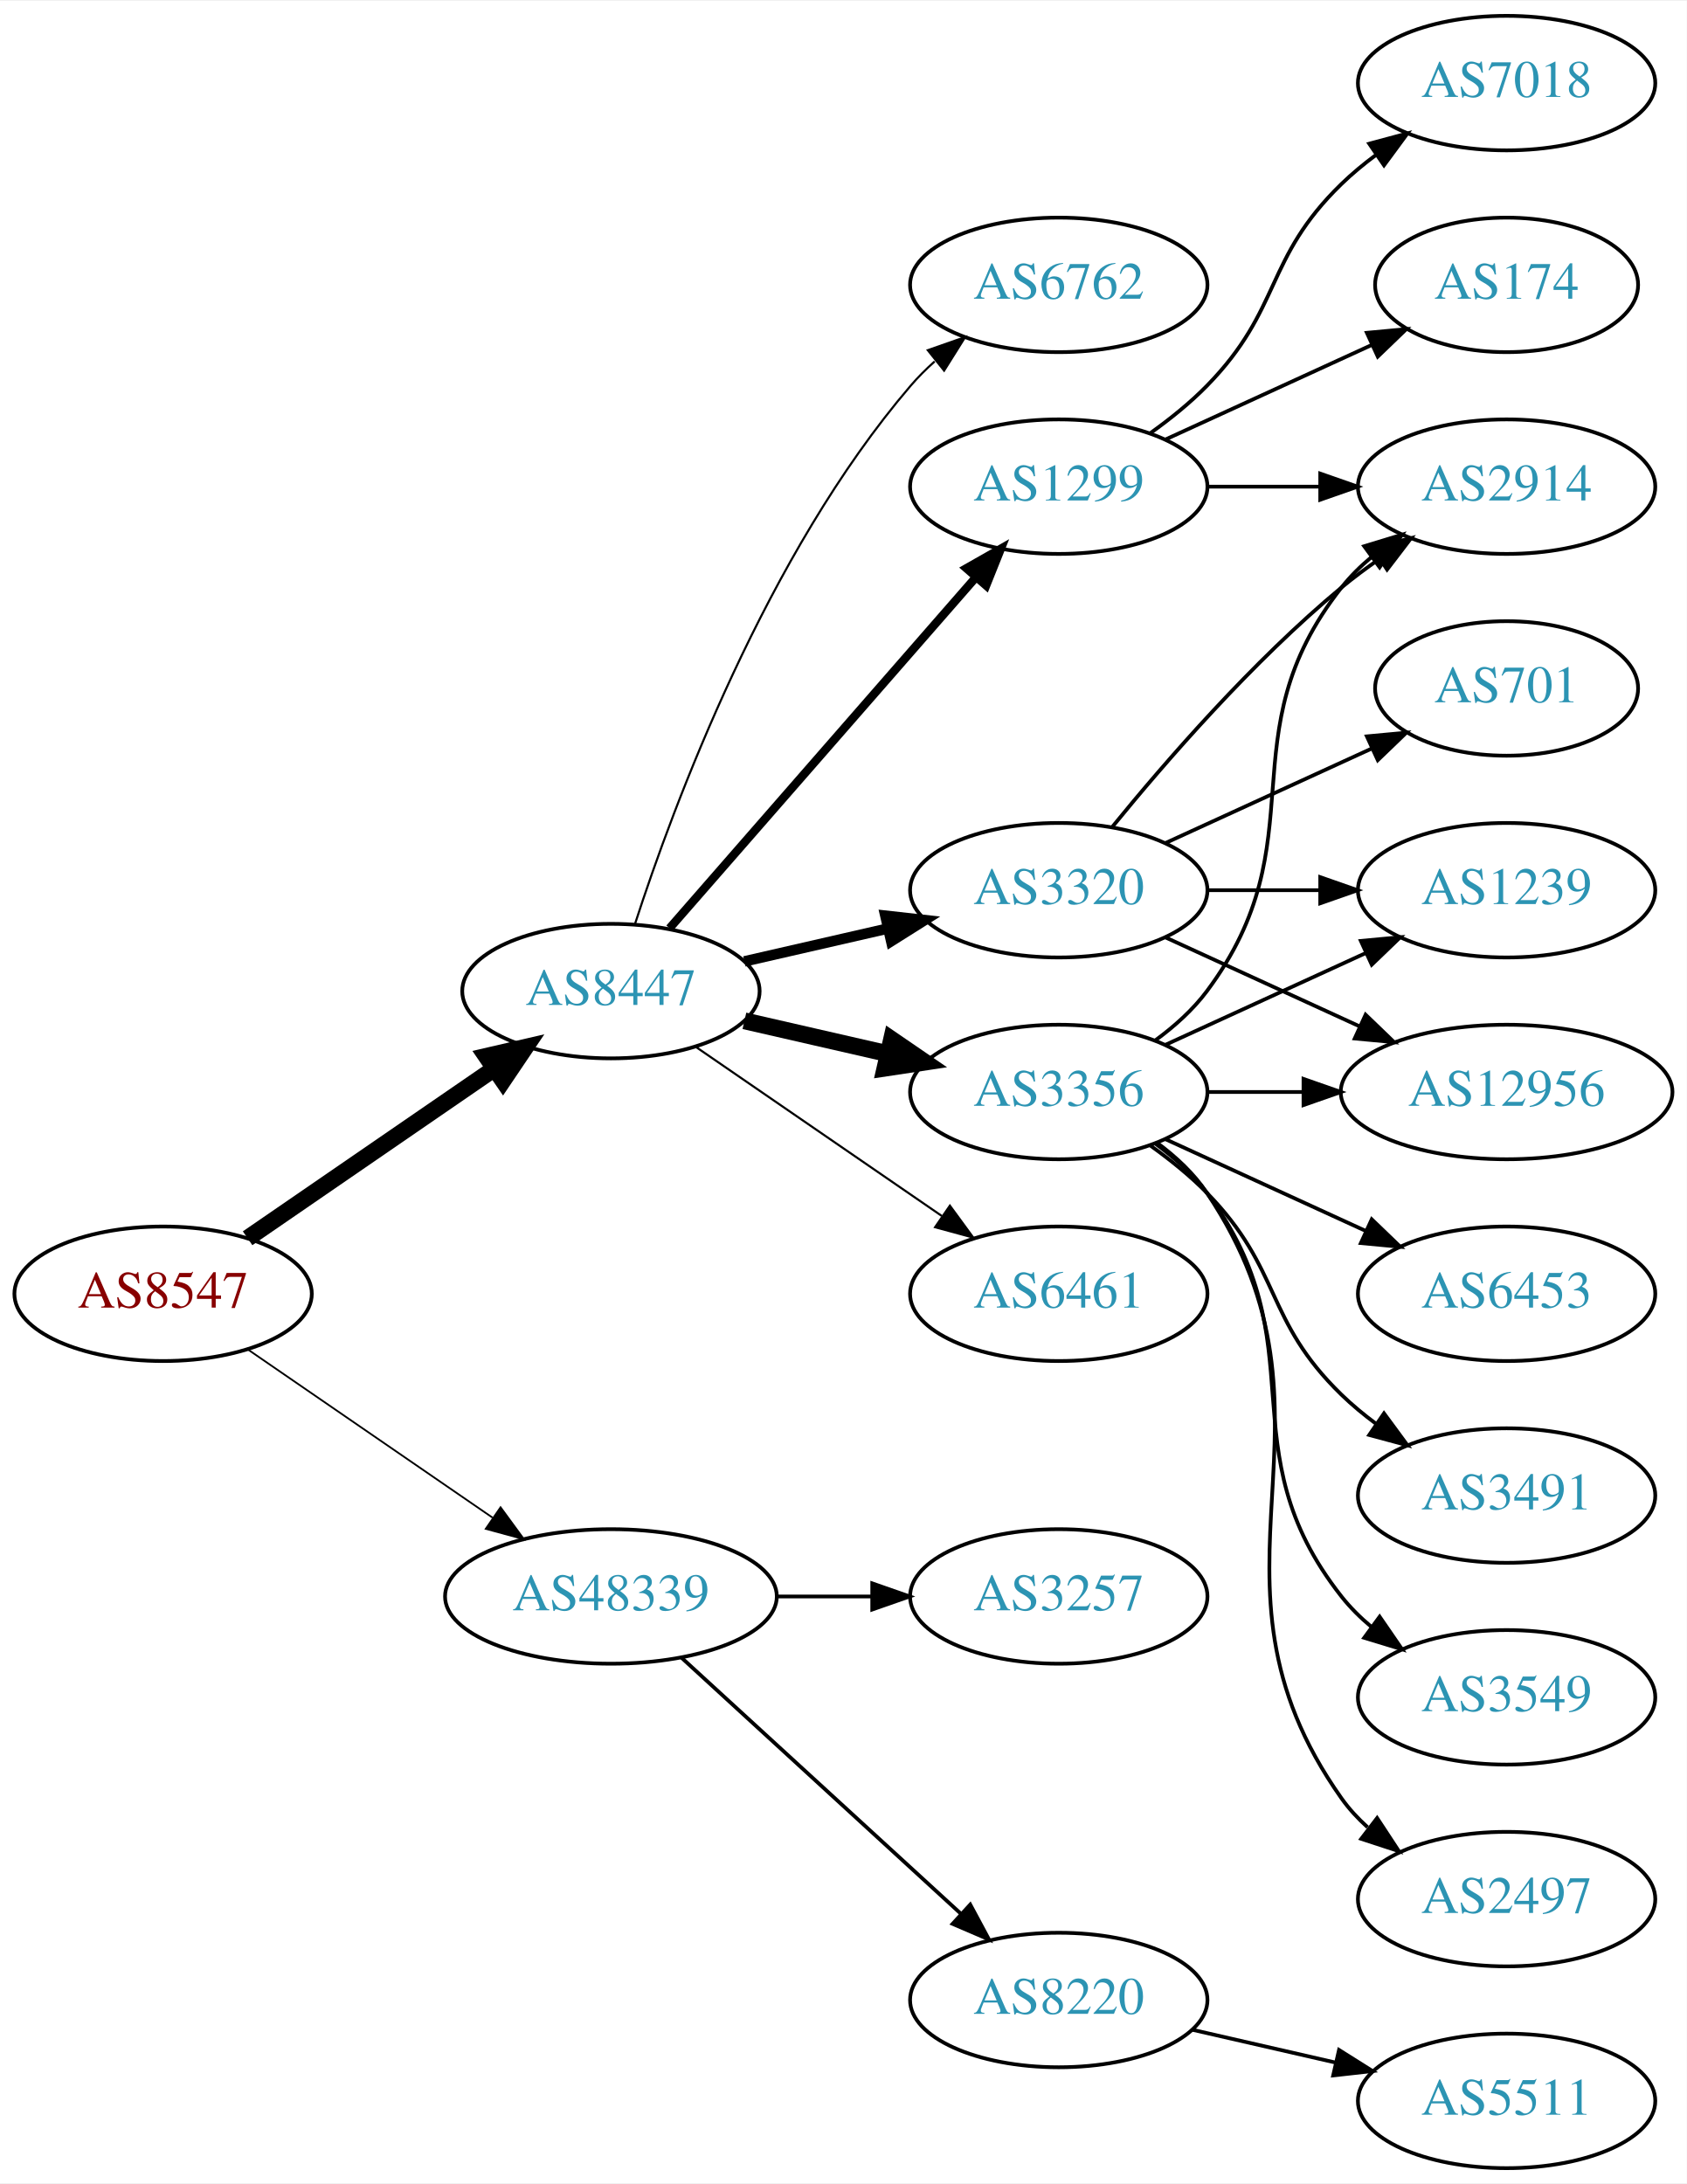
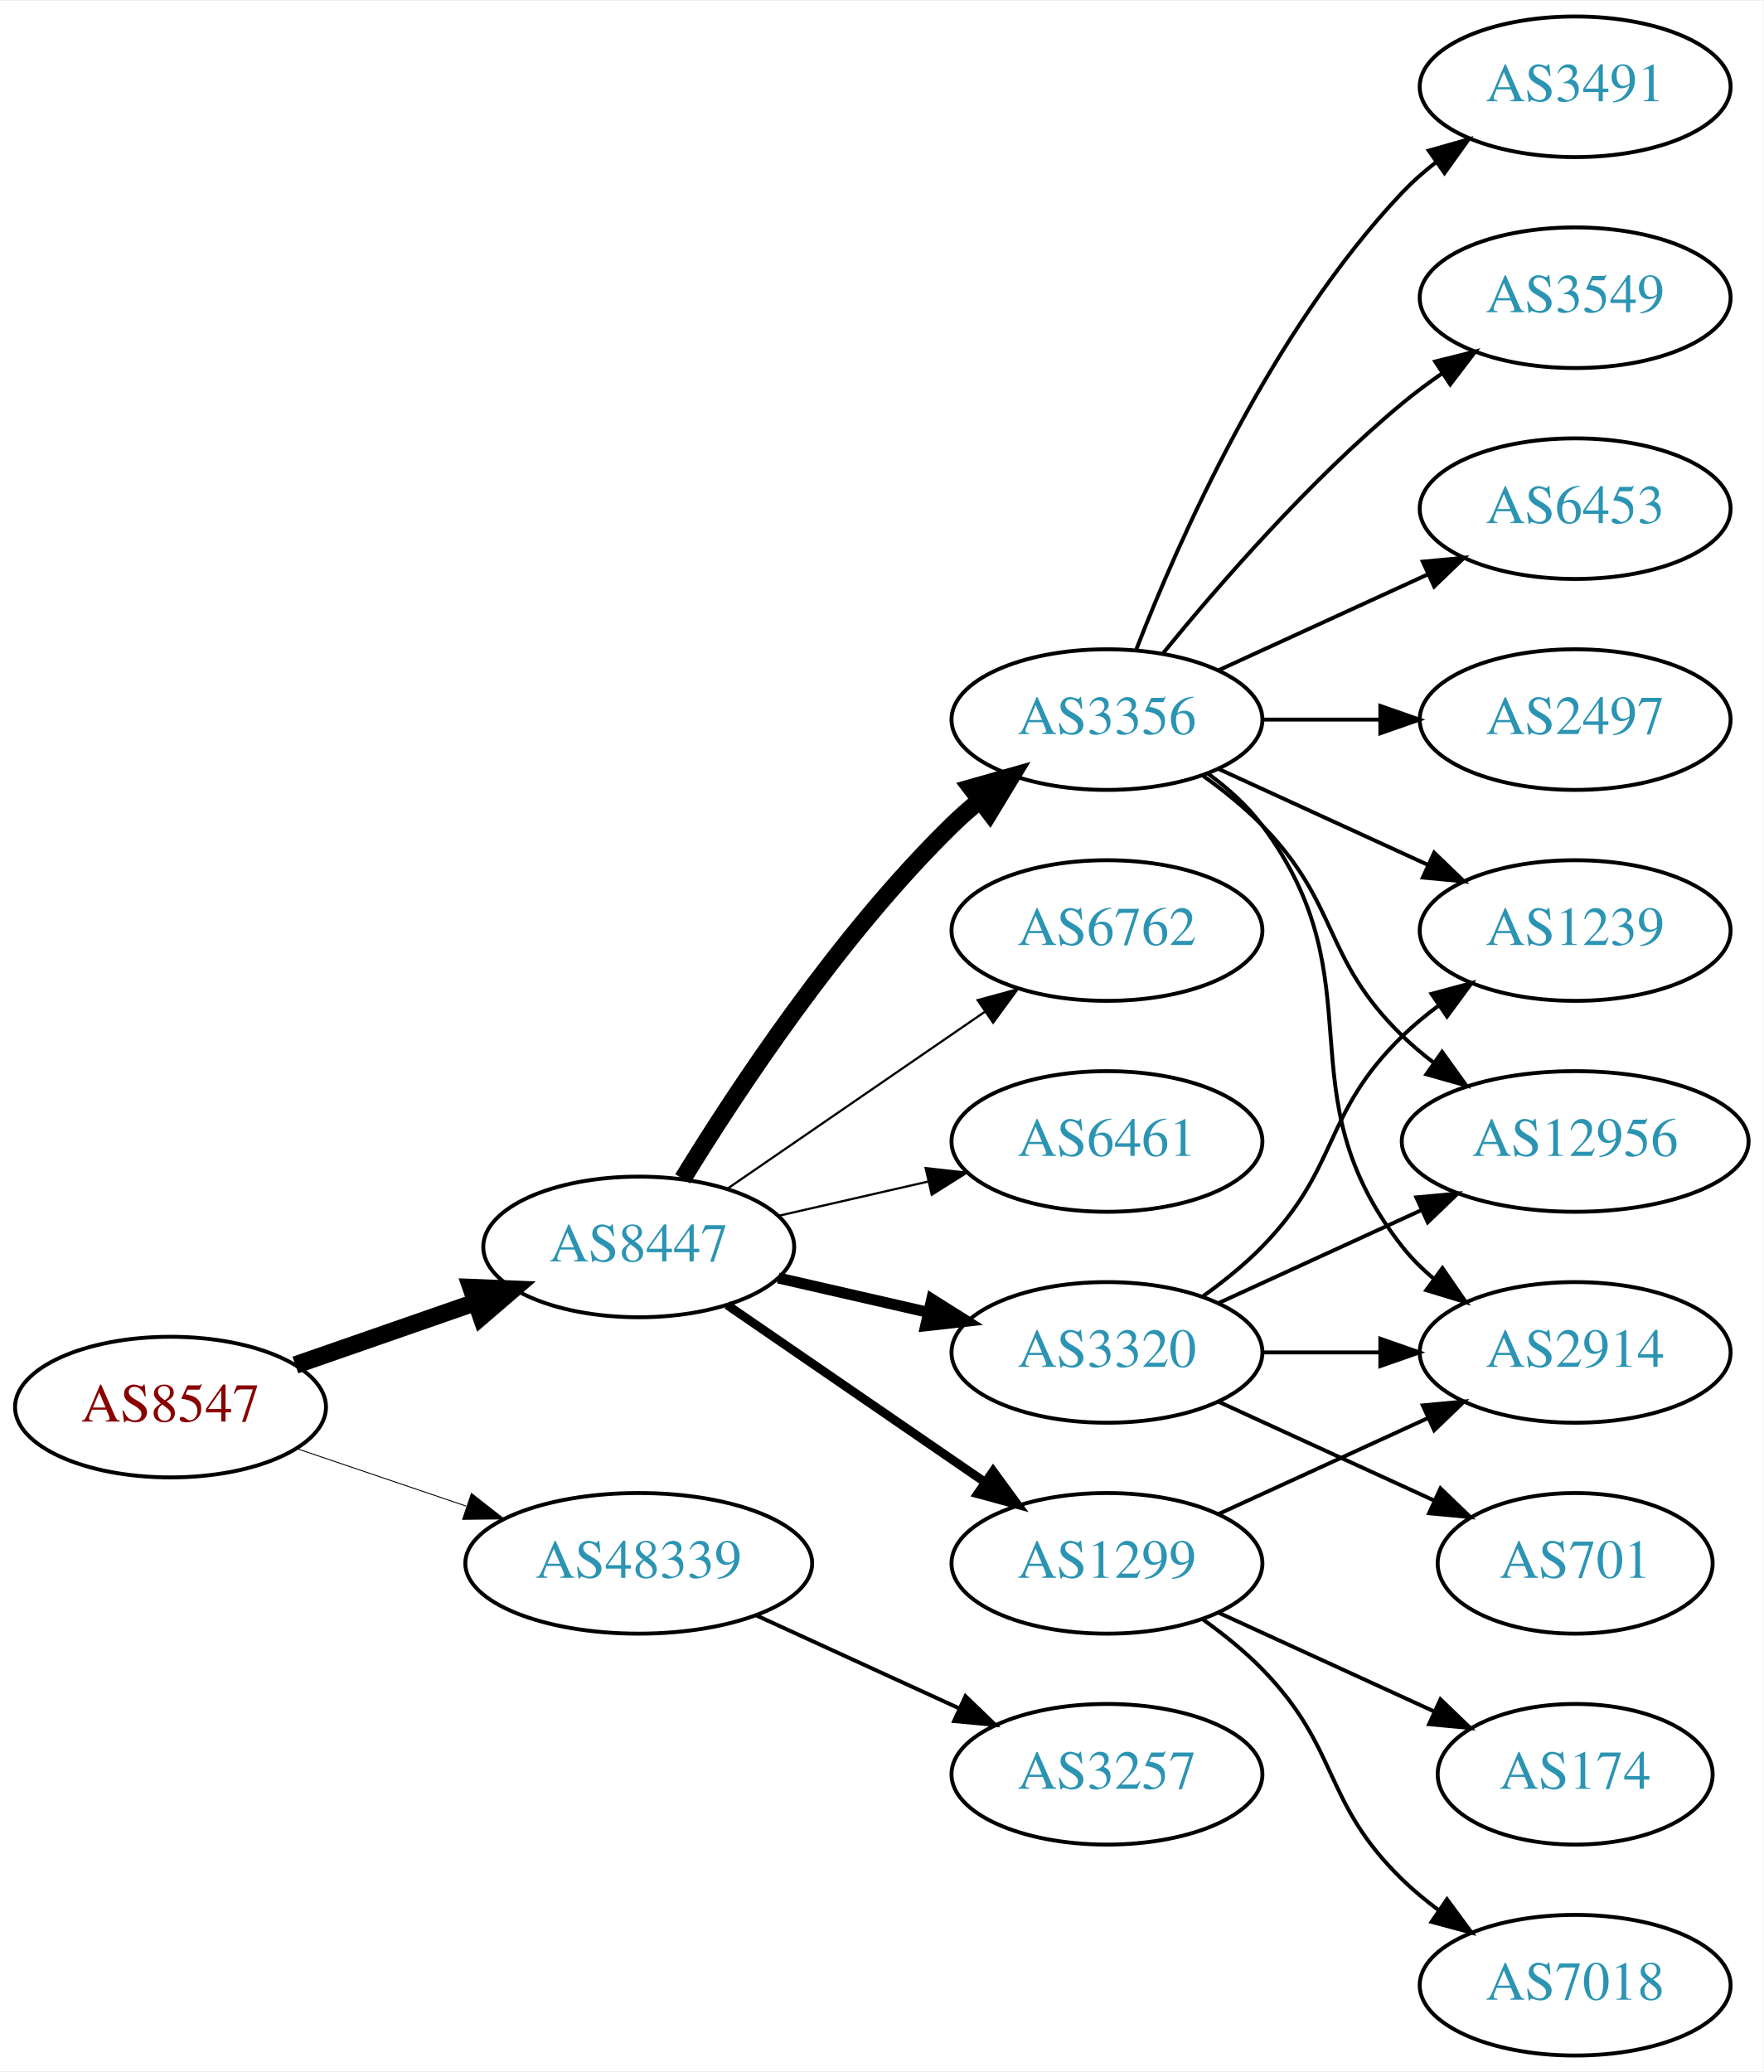
- <svg xmlns="http://www.w3.org/2000/svg" xmlns:xlink="http://www.w3.org/1999/xlink" width="451pt" height="584pt" viewBox="0.00 0.00 451.37 584.00">
-   <g id="graph0" class="graph" transform="scale(1 1) rotate(0) translate(4 580)">
-     <polygon fill="white" stroke="none" points="-4,4 -4,-580 447.37,-580 447.37,4 -4,4" />
+ <svg xmlns="http://www.w3.org/2000/svg" xmlns:xlink="http://www.w3.org/1999/xlink" width="451pt" height="530pt" viewBox="0.00 0.00 451.37 530.00">
+   <g id="graph0" class="graph" transform="scale(1 1) rotate(0) translate(4 526)">
+     <polygon fill="white" stroke="none" points="-4,4 -4,-526 447.37,-526 447.37,4 -4,4" />
    <g id="node1" class="node">
      <g id="a_node1">
        <a xlink:href="/asn/8547" xlink:title="AS8547 ~ Styria IT Solutions GmbH &amp; Co KG [AT]">
-           <ellipse fill="#ffffff" stroke="black" cx="39.647" cy="-234" rx="39.794" ry="18" />
-           <text text-anchor="middle" x="39.647" y="-230.3" font-family="Times,serif" font-size="14.00" fill="#880000">AS8547</text>
+           <ellipse fill="#ffffff" stroke="black" cx="39.647" cy="-166" rx="39.794" ry="18" />
+           <text text-anchor="middle" x="39.647" y="-162.3" font-family="Times,serif" font-size="14.00" fill="#880000">AS8547</text>
        </a>
      </g>
    </g>
    <g id="node2" class="node">
      <g id="a_node2">
        <a xlink:href="/asn/8447" xlink:title="AS8447 ~ A1 Telekom Austria AG [AT]">
-           <ellipse fill="#ffffff" stroke="black" cx="159.489" cy="-315" rx="39.794" ry="18" />
-           <text text-anchor="middle" x="159.489" y="-311.3" font-family="Times,serif" font-size="14.00" fill="#2c94b3">AS8447</text>
+           <ellipse fill="#ffffff" stroke="black" cx="159.489" cy="-207" rx="39.794" ry="18" />
+           <text text-anchor="middle" x="159.489" y="-203.3" font-family="Times,serif" font-size="14.00" fill="#2c94b3">AS8447</text>
        </a>
      </g>
    </g>
    <g id="edge1" class="edge">
-       <path fill="none" stroke="black" stroke-width="4.5" d="M62.261,-248.857C80.749,-261.565 107.563,-279.995 128.192,-294.175" />
-       <polygon fill="black" stroke="black" stroke-width="4.5" points="126.141,-297.544 136.613,-299.963 130.602,-291.054 126.141,-297.544" />
+       <path fill="none" stroke="black" stroke-width="4.5" d="M71.608,-176.772C85.705,-181.677 102.581,-187.548 117.695,-192.807" />
+       <polygon fill="black" stroke="black" stroke-width="4.5" points="116.586,-196.59 127.325,-196.157 119.174,-189.152 116.586,-196.59" />
    </g>
    <g id="node3" class="node">
      <g id="a_node3">
        <a xlink:href="/asn/48339" xlink:title="AS48339 ~ Raiffeisen Rechenzentrum GmbH [AT]">
-           <ellipse fill="#ffffff" stroke="black" cx="159.489" cy="-153" rx="44.393" ry="18" />
-           <text text-anchor="middle" x="159.489" y="-149.3" font-family="Times,serif" font-size="14.00" fill="#2c94b3">AS48339</text>
+           <ellipse fill="#ffffff" stroke="black" cx="159.489" cy="-126" rx="44.393" ry="18" />
+           <text text-anchor="middle" x="159.489" y="-122.3" font-family="Times,serif" font-size="14.00" fill="#2c94b3">AS48339</text>
        </a>
      </g>
    </g>
    <g id="edge2" class="edge">
-       <path fill="none" stroke="black" stroke-width="0.474" d="M62.261,-219.143C80.633,-206.515 107.226,-188.236 127.803,-174.093" />
-       <polygon fill="black" stroke="black" stroke-width="0.474" points="129.953,-176.862 136.211,-168.313 125.988,-171.093 129.953,-176.862" />
+       <path fill="none" stroke="black" stroke-width="0.237" d="M71.917,-155.386C85.213,-150.872 100.939,-145.535 115.315,-140.655" />
+       <polygon fill="black" stroke="black" stroke-width="0.237" points="116.661,-143.894 125.006,-137.365 114.411,-137.265 116.661,-143.894" />
    </g>
    <g id="node4" class="node">
      <g id="a_node4">
-         <a xlink:href="/asn/3356" xlink:title="AS3356 ~ Level 3 Parent, LLC [US]">
-           <ellipse fill="#ffffff" stroke="black" cx="279.332" cy="-288" rx="39.794" ry="18" />
-           <text text-anchor="middle" x="279.332" y="-284.3" font-family="Times,serif" font-size="14.00" fill="#2c94b3">AS3356</text>
-         </a>
-       </g>
-     </g>
-     <g id="edge3" class="edge">
-       <path fill="none" stroke="black" stroke-width="4.5" d="M195.208,-307.045C207.208,-304.296 220.829,-301.175 233.522,-298.267" />
-       <polygon fill="black" stroke="black" stroke-width="4.5" points="234.585,-302.063 243.453,-295.991 232.826,-294.387 234.585,-302.063" />
-     </g>
-     <g id="node5" class="node">
-       <g id="a_node5">
-         <a xlink:href="/asn/3320" xlink:title="AS3320 ~ DTAG [DE]">
-           <ellipse fill="#ffffff" stroke="black" cx="279.332" cy="-342" rx="39.794" ry="18" />
-           <text text-anchor="middle" x="279.332" y="-338.3" font-family="Times,serif" font-size="14.00" fill="#2c94b3">AS3320</text>
-         </a>
-       </g>
-     </g>
-     <g id="edge4" class="edge">
-       <path fill="none" stroke="black" stroke-width="2.812" d="M195.208,-322.955C207.208,-325.704 220.829,-328.825 233.522,-331.733" />
-       <polygon fill="black" stroke="black" stroke-width="2.812" points="232.924,-335.187 243.453,-334.009 234.488,-328.364 232.924,-335.187" />
-     </g>
-     <g id="node6" class="node">
-       <g id="a_node6">
-         <a xlink:href="/asn/1299" xlink:title="AS1299 ~ Telia Carrier [EU]">
-           <ellipse fill="#ffffff" stroke="black" cx="279.332" cy="-450" rx="39.794" ry="18" />
-           <text text-anchor="middle" x="279.332" y="-446.3" font-family="Times,serif" font-size="14.00" fill="#2c94b3">AS1299</text>
-         </a>
-       </g>
-     </g>
-     <g id="edge5" class="edge">
-       <path fill="none" stroke="black" stroke-width="2.25" d="M175.176,-331.825C195.752,-355.397 233.29,-398.4 256.963,-425.52" />
-       <polygon fill="black" stroke="black" stroke-width="2.25" points="254.617,-428.155 263.83,-433.387 259.891,-423.552 254.617,-428.155" />
-     </g>
-     <g id="node7" class="node">
-       <g id="a_node7">
        <a xlink:href="/asn/6461" xlink:title="AS6461 ~ Zayo Bandwidth [US]">
          <ellipse fill="#ffffff" stroke="black" cx="279.332" cy="-234" rx="39.794" ry="18" />
          <text text-anchor="middle" x="279.332" y="-230.3" font-family="Times,serif" font-size="14.00" fill="#2c94b3">AS6461</text>
        </a>
      </g>
    </g>
+     <g id="edge3" class="edge">
+       <path fill="none" stroke="black" stroke-width="0.562" d="M195.208,-214.955C207.208,-217.704 220.829,-220.825 233.522,-223.733" />
+       <polygon fill="black" stroke="black" stroke-width="0.562" points="232.924,-227.187 243.453,-226.009 234.488,-220.364 232.924,-227.187" />
+     </g>
+     <g id="node5" class="node">
+       <g id="a_node5">
+         <a xlink:href="/asn/1299" xlink:title="AS1299 ~ Telia Carrier [EU]">
+           <ellipse fill="#ffffff" stroke="black" cx="279.332" cy="-126" rx="39.794" ry="18" />
+           <text text-anchor="middle" x="279.332" y="-122.3" font-family="Times,serif" font-size="14.00" fill="#2c94b3">AS1299</text>
+         </a>
+       </g>
+     </g>
+     <g id="edge4" class="edge">
+       <path fill="none" stroke="black" stroke-width="2.25" d="M182.103,-192.143C200.592,-179.435 227.405,-161.005 248.035,-146.825" />
+       <polygon fill="black" stroke="black" stroke-width="2.25" points="250.197,-149.586 256.455,-141.037 246.232,-143.817 250.197,-149.586" />
+     </g>
+     <g id="node6" class="node">
+       <g id="a_node6">
+         <a xlink:href="/asn/3320" xlink:title="AS3320 ~ DTAG [DE]">
+           <ellipse fill="#ffffff" stroke="black" cx="279.332" cy="-180" rx="39.794" ry="18" />
+           <text text-anchor="middle" x="279.332" y="-176.3" font-family="Times,serif" font-size="14.00" fill="#2c94b3">AS3320</text>
+         </a>
+       </g>
+     </g>
+     <g id="edge5" class="edge">
+       <path fill="none" stroke="black" stroke-width="2.812" d="M195.208,-199.045C207.208,-196.296 220.829,-193.175 233.522,-190.267" />
+       <polygon fill="black" stroke="black" stroke-width="2.812" points="234.488,-193.636 243.453,-187.991 232.924,-186.813 234.488,-193.636" />
+     </g>
+     <g id="node7" class="node">
+       <g id="a_node7">
+         <a xlink:href="/asn/3356" xlink:title="AS3356 ~ Level 3 Parent, LLC [US]">
+           <ellipse fill="#ffffff" stroke="black" cx="279.332" cy="-342" rx="39.794" ry="18" />
+           <text text-anchor="middle" x="279.332" y="-338.3" font-family="Times,serif" font-size="14.00" fill="#2c94b3">AS3356</text>
+         </a>
+       </g>
+     </g>
    <g id="edge6" class="edge">
-       <path fill="none" stroke="black" stroke-width="0.562" d="M182.103,-300.143C200.592,-287.435 227.405,-269.005 248.035,-254.825" />
-       <polygon fill="black" stroke="black" stroke-width="0.562" points="250.197,-257.586 256.455,-249.037 246.232,-251.817 250.197,-257.586" />
+       <path fill="none" stroke="black" stroke-width="4.5" d="M170.755,-224.44C184.563,-246.991 210.752,-286.722 239.685,-315 241.825,-317.092 244.142,-319.137 246.542,-321.106" />
+       <polygon fill="black" stroke="black" stroke-width="4.5" points="244.544,-324.533 254.884,-327.464 249.318,-318.27 244.544,-324.533" />
    </g>
    <g id="node8" class="node">
      <g id="a_node8">
        <a xlink:href="/asn/6762" xlink:title="AS6762 ~ TELECOM ITALIA SPARKLE S.p.A. [IT]">
-           <ellipse fill="#ffffff" stroke="black" cx="279.332" cy="-504" rx="39.794" ry="18" />
-           <text text-anchor="middle" x="279.332" y="-500.3" font-family="Times,serif" font-size="14.00" fill="#2c94b3">AS6762</text>
+           <ellipse fill="#ffffff" stroke="black" cx="279.332" cy="-288" rx="39.794" ry="18" />
+           <text text-anchor="middle" x="279.332" y="-284.3" font-family="Times,serif" font-size="14.00" fill="#2c94b3">AS6762</text>
        </a>
      </g>
    </g>
    <g id="edge7" class="edge">
-       <path fill="none" stroke="black" stroke-width="0.562" d="M165.936,-332.991C176.25,-364.816 201.112,-431.927 239.685,-477 241.631,-479.274 243.809,-481.449 246.114,-483.507" />
-       <polygon fill="black" stroke="black" stroke-width="0.562" points="244.283,-486.524 254.282,-490.027 248.65,-481.053 244.283,-486.524" />
+       <path fill="none" stroke="black" stroke-width="0.562" d="M182.103,-221.857C200.592,-234.565 227.405,-252.995 248.035,-267.175" />
+       <polygon fill="black" stroke="black" stroke-width="0.562" points="246.232,-270.183 256.455,-272.963 250.197,-264.414 246.232,-270.183" />
    </g>
    <g id="node19" class="node">
      <g id="a_node19">
-         <a xlink:href="/asn/8220" xlink:title="AS8220 ~ COLT [GB]">
-           <ellipse fill="#ffffff" stroke="black" cx="279.332" cy="-45" rx="39.794" ry="18" />
-           <text text-anchor="middle" x="279.332" y="-41.3" font-family="Times,serif" font-size="14.00" fill="#2c94b3">AS8220</text>
+         <a xlink:href="/asn/3257" xlink:title="AS3257 ~ GTT [DE]">
+           <ellipse fill="#ffffff" stroke="black" cx="279.332" cy="-72" rx="39.794" ry="18" />
+           <text text-anchor="middle" x="279.332" y="-68.3" font-family="Times,serif" font-size="14.00" fill="#2c94b3">AS3257</text>
        </a>
      </g>
    </g>
    <g id="edge22" class="edge">
-       <path fill="none" stroke="black" d="M178.387,-136.597C198.315,-118.333 230.672,-88.678 253.15,-68.079" />
-       <polygon fill="black" stroke="black" points="255.644,-70.54 260.652,-61.203 250.914,-65.38 255.644,-70.54" />
-     </g>
-     <g id="node20" class="node">
-       <g id="a_node20">
-         <a xlink:href="/asn/3257" xlink:title="AS3257 ~ GTT [DE]">
-           <ellipse fill="#ffffff" stroke="black" cx="279.332" cy="-153" rx="39.794" ry="18" />
-           <text text-anchor="middle" x="279.332" y="-149.3" font-family="Times,serif" font-size="14.00" fill="#2c94b3">AS3257</text>
-         </a>
-       </g>
-     </g>
-     <g id="edge23" class="edge">
-       <path fill="none" stroke="black" d="M203.7,-153C212.013,-153 220.775,-153 229.258,-153" />
-       <polygon fill="black" stroke="black" points="229.416,-156.5 239.416,-153 229.416,-149.5 229.416,-156.5" />
+       <path fill="none" stroke="black" d="M189.619,-112.652C205.23,-105.498 224.628,-96.609 241.3,-88.969" />
+       <polygon fill="black" stroke="black" points="243.119,-91.986 250.752,-84.638 240.203,-85.622 243.119,-91.986" />
    </g>
    <g id="node9" class="node">
      <g id="a_node9">
        <a xlink:href="/asn/2914" xlink:title="AS2914 ~ NTT America, Inc. [US]">
-           <ellipse fill="#ffffff" stroke="black" cx="399.174" cy="-450" rx="39.794" ry="18" />
-           <text text-anchor="middle" x="399.174" y="-446.3" font-family="Times,serif" font-size="14.00" fill="#2c94b3">AS2914</text>
+           <ellipse fill="#ffffff" stroke="black" cx="399.174" cy="-180" rx="39.794" ry="18" />
+           <text text-anchor="middle" x="399.174" y="-176.3" font-family="Times,serif" font-size="14.00" fill="#2c94b3">AS2914</text>
        </a>
      </g>
    </g>
    <g id="edge8" class="edge">
-       <path fill="none" stroke="black" d="M305.262,-301.882C310.338,-305.611 315.256,-310.016 318.978,-315 349.249,-355.542 323.679,-383.246 354.978,-423 357.303,-425.953 360.047,-428.67 363.006,-431.147" />
-       <polygon fill="black" stroke="black" points="361.065,-434.064 371.203,-437.145 365.199,-428.415 361.065,-434.064" />
+       <path fill="none" stroke="black" d="M307.96,-138.661C323.917,-145.973 344.188,-155.261 361.471,-163.181" />
+       <polygon fill="black" stroke="black" points="360.169,-166.435 370.718,-167.419 363.085,-160.071 360.169,-166.435" />
    </g>
    <g id="node10" class="node">
      <g id="a_node10">
-         <a xlink:href="/asn/1239" xlink:title="AS1239 ~ Sprint [US]">
-           <ellipse fill="#ffffff" stroke="black" cx="399.174" cy="-342" rx="39.794" ry="18" />
-           <text text-anchor="middle" x="399.174" y="-338.3" font-family="Times,serif" font-size="14.00" fill="#2c94b3">AS1239</text>
+         <a xlink:href="/asn/174" xlink:title="AS174 ~ Cogent Communications [US]">
+           <ellipse fill="#ffffff" stroke="black" cx="399.174" cy="-72" rx="35.194" ry="18" />
+           <text text-anchor="middle" x="399.174" y="-68.3" font-family="Times,serif" font-size="14.00" fill="#2c94b3">AS174</text>
        </a>
      </g>
    </g>
    <g id="edge9" class="edge">
-       <path fill="none" stroke="black" d="M307.96,-300.661C323.917,-307.973 344.188,-317.261 361.471,-325.181" />
-       <polygon fill="black" stroke="black" points="360.169,-328.435 370.718,-329.419 363.085,-322.071 360.169,-328.435" />
+       <path fill="none" stroke="black" d="M307.96,-113.339C324.377,-105.817 345.358,-96.202 362.955,-88.139" />
+       <polygon fill="black" stroke="black" points="364.7,-91.189 372.332,-83.842 361.783,-84.826 364.7,-91.189" />
    </g>
    <g id="node11" class="node">
      <g id="a_node11">
-         <a xlink:href="/asn/3549" xlink:title="AS3549 ~ Level 3 Parent, LLC [US]">
-           <ellipse fill="#ffffff" stroke="black" cx="399.174" cy="-126" rx="39.794" ry="18" />
-           <text text-anchor="middle" x="399.174" y="-122.3" font-family="Times,serif" font-size="14.00" fill="#2c94b3">AS3549</text>
+         <a xlink:href="/asn/7018" xlink:title="AS7018 ~ AT&amp;T Services, Inc. [US]">
+           <ellipse fill="#ffffff" stroke="black" cx="399.174" cy="-18" rx="39.794" ry="18" />
+           <text text-anchor="middle" x="399.174" y="-14.3" font-family="Times,serif" font-size="14.00" fill="#2c94b3">AS7018</text>
        </a>
      </g>
    </g>
    <g id="edge10" class="edge">
-       <path fill="none" stroke="black" d="M305.262,-274.118C310.338,-270.389 315.256,-265.984 318.978,-261 349.249,-220.458 323.679,-192.754 354.978,-153 357.303,-150.047 360.047,-147.33 363.006,-144.853" />
-       <polygon fill="black" stroke="black" points="365.199,-147.585 371.203,-138.855 361.065,-141.936 365.199,-147.585" />
+       <path fill="none" stroke="black" d="M303.926,-111.611C309.182,-107.852 314.513,-103.563 318.978,-99 339.151,-78.383 334.285,-65.094 354.978,-45 357.823,-42.237 360.997,-39.614 364.297,-37.166" />
+       <polygon fill="black" stroke="black" points="366.363,-39.993 372.645,-31.462 362.414,-34.214 366.363,-39.993" />
+     </g>
+     <g id="edge18" class="edge">
+       <path fill="none" stroke="black" d="M319.244,-180C328.798,-180 339.147,-180 349.11,-180" />
+       <polygon fill="black" stroke="black" points="349.302,-183.5 359.302,-180 349.302,-176.5 349.302,-183.5" />
+     </g>
+     <g id="node13" class="node">
+       <g id="a_node13">
+         <a xlink:href="/asn/1239" xlink:title="AS1239 ~ Sprint [US]">
+           <ellipse fill="#ffffff" stroke="black" cx="399.174" cy="-288" rx="39.794" ry="18" />
+           <text text-anchor="middle" x="399.174" y="-284.3" font-family="Times,serif" font-size="14.00" fill="#2c94b3">AS1239</text>
+         </a>
+       </g>
+     </g>
+     <g id="edge21" class="edge">
+       <path fill="none" stroke="black" d="M303.926,-194.389C309.182,-198.148 314.513,-202.437 318.978,-207 339.151,-227.617 334.285,-240.906 354.978,-261 357.823,-263.763 360.997,-266.386 364.297,-268.834" />
+       <polygon fill="black" stroke="black" points="362.414,-271.786 372.645,-274.538 366.363,-266.006 362.414,-271.786" />
+     </g>
+     <g id="node15" class="node">
+       <g id="a_node15">
+         <a xlink:href="/asn/12956" xlink:title="AS12956 ~ TELXIUS [ES]">
+           <ellipse fill="#ffffff" stroke="black" cx="399.174" cy="-234" rx="44.393" ry="18" />
+           <text text-anchor="middle" x="399.174" y="-230.3" font-family="Times,serif" font-size="14.00" fill="#2c94b3">AS12956</text>
+         </a>
+       </g>
+     </g>
+     <g id="edge19" class="edge">
+       <path fill="none" stroke="black" d="M307.96,-192.661C323.458,-199.762 343.025,-208.728 359.971,-216.494" />
+       <polygon fill="black" stroke="black" points="358.525,-219.681 369.074,-220.665 361.441,-213.317 358.525,-219.681" />
+     </g>
+     <g id="node18" class="node">
+       <g id="a_node18">
+         <a xlink:href="/asn/701" xlink:title="AS701 ~ UUNET [US]">
+           <ellipse fill="#ffffff" stroke="black" cx="399.174" cy="-126" rx="35.194" ry="18" />
+           <text text-anchor="middle" x="399.174" y="-122.3" font-family="Times,serif" font-size="14.00" fill="#2c94b3">AS701</text>
+         </a>
+       </g>
+     </g>
+     <g id="edge20" class="edge">
+       <path fill="none" stroke="black" d="M307.96,-167.339C324.377,-159.817 345.358,-150.202 362.955,-142.139" />
+       <polygon fill="black" stroke="black" points="364.7,-145.189 372.332,-137.842 361.783,-138.826 364.7,-145.189" />
+     </g>
+     <g id="edge16" class="edge">
+       <path fill="none" stroke="black" d="M305.262,-328.118C310.338,-324.389 315.256,-319.984 318.978,-315 349.249,-274.458 323.679,-246.754 354.978,-207 357.303,-204.047 360.047,-201.33 363.006,-198.853" />
+       <polygon fill="black" stroke="black" points="365.199,-201.585 371.203,-192.855 361.065,-195.936 365.199,-201.585" />
    </g>
    <g id="node12" class="node">
      <g id="a_node12">
-         <a xlink:href="/asn/2497" xlink:title="AS2497 ~ Internet Initiative Japan Inc. [JP]">
-           <ellipse fill="#ffffff" stroke="black" cx="399.174" cy="-72" rx="39.794" ry="18" />
-           <text text-anchor="middle" x="399.174" y="-68.3" font-family="Times,serif" font-size="14.00" fill="#2c94b3">AS2497</text>
+         <a xlink:href="/asn/3491" xlink:title="AS3491 ~ PCCW Global, Inc. [US]">
+           <ellipse fill="#ffffff" stroke="black" cx="399.174" cy="-504" rx="39.794" ry="18" />
+           <text text-anchor="middle" x="399.174" y="-500.3" font-family="Times,serif" font-size="14.00" fill="#2c94b3">AS3491</text>
        </a>
      </g>
    </g>
    <g id="edge11" class="edge">
-       <path fill="none" stroke="black" d="M305.651,-274.393C310.707,-270.649 315.518,-266.169 318.978,-261 360.003,-199.706 312.399,-159.225 354.978,-99 356.969,-96.184 359.356,-93.599 361.972,-91.24" />
-       <polygon fill="black" stroke="black" points="364.525,-93.694 370.34,-84.838 360.271,-88.135 364.525,-93.694" />
-     </g>
-     <g id="node13" class="node">
-       <g id="a_node13">
-         <a xlink:href="/asn/12956" xlink:title="AS12956 ~ TELXIUS [ES]">
-           <ellipse fill="#ffffff" stroke="black" cx="399.174" cy="-288" rx="44.393" ry="18" />
-           <text text-anchor="middle" x="399.174" y="-284.3" font-family="Times,serif" font-size="14.00" fill="#2c94b3">AS12956</text>
-         </a>
-       </g>
+       <path fill="none" stroke="black" d="M286.855,-359.994C297.605,-387.728 321.262,-441.429 354.978,-477 357.564,-479.728 360.481,-482.294 363.55,-484.677" />
+       <polygon fill="black" stroke="black" points="361.704,-487.658 371.898,-490.543 365.728,-481.93 361.704,-487.658" />
    </g>
    <g id="edge12" class="edge">
-       <path fill="none" stroke="black" d="M319.244,-288C327.347,-288 336.022,-288 344.548,-288" />
-       <polygon fill="black" stroke="black" points="344.826,-291.5 354.826,-288 344.826,-284.5 344.826,-291.5" />
+       <path fill="none" stroke="black" d="M307.96,-329.339C323.917,-322.027 344.188,-312.739 361.471,-304.819" />
+       <polygon fill="black" stroke="black" points="363.085,-307.929 370.718,-300.581 360.169,-301.565 363.085,-307.929" />
    </g>
    <g id="node14" class="node">
      <g id="a_node14">
-         <a xlink:href="/asn/6453" xlink:title="AS6453 ~ TATA COMMUNICATIONS (AMERICA) INC [US]">
-           <ellipse fill="#ffffff" stroke="black" cx="399.174" cy="-234" rx="39.794" ry="18" />
-           <text text-anchor="middle" x="399.174" y="-230.3" font-family="Times,serif" font-size="14.00" fill="#2c94b3">AS6453</text>
+         <a xlink:href="/asn/3549" xlink:title="AS3549 ~ Level 3 Parent, LLC [US]">
+           <ellipse fill="#ffffff" stroke="black" cx="399.174" cy="-450" rx="39.794" ry="18" />
+           <text text-anchor="middle" x="399.174" y="-446.3" font-family="Times,serif" font-size="14.00" fill="#2c94b3">AS3549</text>
        </a>
      </g>
    </g>
    <g id="edge13" class="edge">
-       <path fill="none" stroke="black" d="M307.96,-275.339C323.917,-268.027 344.188,-258.739 361.471,-250.819" />
-       <polygon fill="black" stroke="black" points="363.085,-253.929 370.718,-246.581 360.169,-247.565 363.085,-253.929" />
-     </g>
-     <g id="node15" class="node">
-       <g id="a_node15">
-         <a xlink:href="/asn/3491" xlink:title="AS3491 ~ PCCW Global, Inc. [US]">
-           <ellipse fill="#ffffff" stroke="black" cx="399.174" cy="-180" rx="39.794" ry="18" />
-           <text text-anchor="middle" x="399.174" y="-176.3" font-family="Times,serif" font-size="14.00" fill="#2c94b3">AS3491</text>
-         </a>
-       </g>
-     </g>
-     <g id="edge14" class="edge">
-       <path fill="none" stroke="black" d="M303.926,-273.611C309.182,-269.852 314.513,-265.563 318.978,-261 339.151,-240.383 334.285,-227.094 354.978,-207 357.823,-204.237 360.997,-201.614 364.297,-199.166" />
-       <polygon fill="black" stroke="black" points="366.363,-201.994 372.645,-193.462 362.414,-196.214 366.363,-201.994" />
-     </g>
-     <g id="edge16" class="edge">
      <path fill="none" stroke="black" d="M293.751,-359.065C307.865,-376.375 331.28,-403.345 354.978,-423 358.194,-425.668 361.695,-428.27 365.265,-430.741" />
      <polygon fill="black" stroke="black" points="363.343,-433.666 373.622,-436.236 367.189,-427.817 363.343,-433.666" />
    </g>
-     <g id="edge18" class="edge">
+     <g id="edge14" class="edge">
+       <path fill="none" stroke="black" d="M303.926,-327.611C309.182,-323.852 314.513,-319.563 318.978,-315 339.151,-294.383 334.285,-281.094 354.978,-261 357.464,-258.586 360.202,-256.278 363.055,-254.1" />
+       <polygon fill="black" stroke="black" points="365.11,-256.934 371.291,-248.329 361.092,-251.202 365.11,-256.934" />
+     </g>
+     <g id="node16" class="node">
+       <g id="a_node16">
+         <a xlink:href="/asn/6453" xlink:title="AS6453 ~ TATA COMMUNICATIONS (AMERICA) INC [US]">
+           <ellipse fill="#ffffff" stroke="black" cx="399.174" cy="-396" rx="39.794" ry="18" />
+           <text text-anchor="middle" x="399.174" y="-392.3" font-family="Times,serif" font-size="14.00" fill="#2c94b3">AS6453</text>
+         </a>
+       </g>
+     </g>
+     <g id="edge15" class="edge">
+       <path fill="none" stroke="black" d="M307.96,-354.661C323.917,-361.973 344.188,-371.261 361.471,-379.181" />
+       <polygon fill="black" stroke="black" points="360.169,-382.435 370.718,-383.419 363.085,-376.071 360.169,-382.435" />
+     </g>
+     <g id="node17" class="node">
+       <g id="a_node17">
+         <a xlink:href="/asn/2497" xlink:title="AS2497 ~ Internet Initiative Japan Inc. [JP]">
+           <ellipse fill="#ffffff" stroke="black" cx="399.174" cy="-342" rx="39.794" ry="18" />
+           <text text-anchor="middle" x="399.174" y="-338.3" font-family="Times,serif" font-size="14.00" fill="#2c94b3">AS2497</text>
+         </a>
+       </g>
+     </g>
+     <g id="edge17" class="edge">
      <path fill="none" stroke="black" d="M319.244,-342C328.798,-342 339.147,-342 349.11,-342" />
      <polygon fill="black" stroke="black" points="349.302,-345.5 359.302,-342 349.302,-338.5 349.302,-345.5" />
    </g>
-     <g id="edge15" class="edge">
-       <path fill="none" stroke="black" d="M307.96,-329.339C323.458,-322.238 343.025,-313.272 359.971,-305.506" />
-       <polygon fill="black" stroke="black" points="361.441,-308.683 369.074,-301.335 358.525,-302.319 361.441,-308.683" />
-     </g>
-     <g id="node16" class="node">
-       <g id="a_node16">
-         <a xlink:href="/asn/701" xlink:title="AS701 ~ UUNET [US]">
-           <ellipse fill="#ffffff" stroke="black" cx="399.174" cy="-396" rx="35.194" ry="18" />
-           <text text-anchor="middle" x="399.174" y="-392.3" font-family="Times,serif" font-size="14.00" fill="#2c94b3">AS701</text>
-         </a>
-       </g>
-     </g>
-     <g id="edge17" class="edge">
-       <path fill="none" stroke="black" d="M307.96,-354.661C324.377,-362.183 345.358,-371.798 362.955,-379.861" />
-       <polygon fill="black" stroke="black" points="361.783,-383.174 372.332,-384.158 364.7,-376.811 361.783,-383.174" />
-     </g>
-     <g id="edge19" class="edge">
-       <path fill="none" stroke="black" d="M319.244,-450C328.798,-450 339.147,-450 349.11,-450" />
-       <polygon fill="black" stroke="black" points="349.302,-453.5 359.302,-450 349.302,-446.5 349.302,-453.5" />
-     </g>
-     <g id="node17" class="node">
-       <g id="a_node17">
-         <a xlink:href="/asn/174" xlink:title="AS174 ~ Cogent Communications [US]">
-           <ellipse fill="#ffffff" stroke="black" cx="399.174" cy="-504" rx="35.194" ry="18" />
-           <text text-anchor="middle" x="399.174" y="-500.3" font-family="Times,serif" font-size="14.00" fill="#2c94b3">AS174</text>
-         </a>
-       </g>
-     </g>
-     <g id="edge20" class="edge">
-       <path fill="none" stroke="black" d="M307.96,-462.661C324.377,-470.183 345.358,-479.798 362.955,-487.861" />
-       <polygon fill="black" stroke="black" points="361.783,-491.174 372.332,-492.158 364.7,-484.811 361.783,-491.174" />
-     </g>
-     <g id="node18" class="node">
-       <g id="a_node18">
-         <a xlink:href="/asn/7018" xlink:title="AS7018 ~ AT&amp;T Services, Inc. [US]">
-           <ellipse fill="#ffffff" stroke="black" cx="399.174" cy="-558" rx="39.794" ry="18" />
-           <text text-anchor="middle" x="399.174" y="-554.3" font-family="Times,serif" font-size="14.00" fill="#2c94b3">AS7018</text>
-         </a>
-       </g>
-     </g>
-     <g id="edge21" class="edge">
-       <path fill="none" stroke="black" d="M303.926,-464.389C309.182,-468.148 314.513,-472.437 318.978,-477 339.151,-497.617 334.285,-510.906 354.978,-531 357.823,-533.763 360.997,-536.386 364.297,-538.834" />
-       <polygon fill="black" stroke="black" points="362.414,-541.786 372.645,-544.538 366.363,-536.006 362.414,-541.786" />
-     </g>
-     <g id="node21" class="node">
-       <g id="a_node21">
-         <a xlink:href="/asn/5511" xlink:title="AS5511 ~ Orange S.A. [FR]">
-           <ellipse fill="#ffffff" stroke="black" cx="399.174" cy="-18" rx="39.794" ry="18" />
-           <text text-anchor="middle" x="399.174" y="-14.3" font-family="Times,serif" font-size="14.00" fill="#2c94b3">AS5511</text>
-         </a>
-       </g>
-     </g>
-     <g id="edge24" class="edge">
-       <path fill="none" stroke="black" d="M315.051,-37.045C327.051,-34.296 340.672,-31.175 353.364,-28.267" />
-       <polygon fill="black" stroke="black" points="354.33,-31.636 363.296,-25.991 352.767,-24.813 354.33,-31.636" />
-     </g>
  </g>
</svg>
